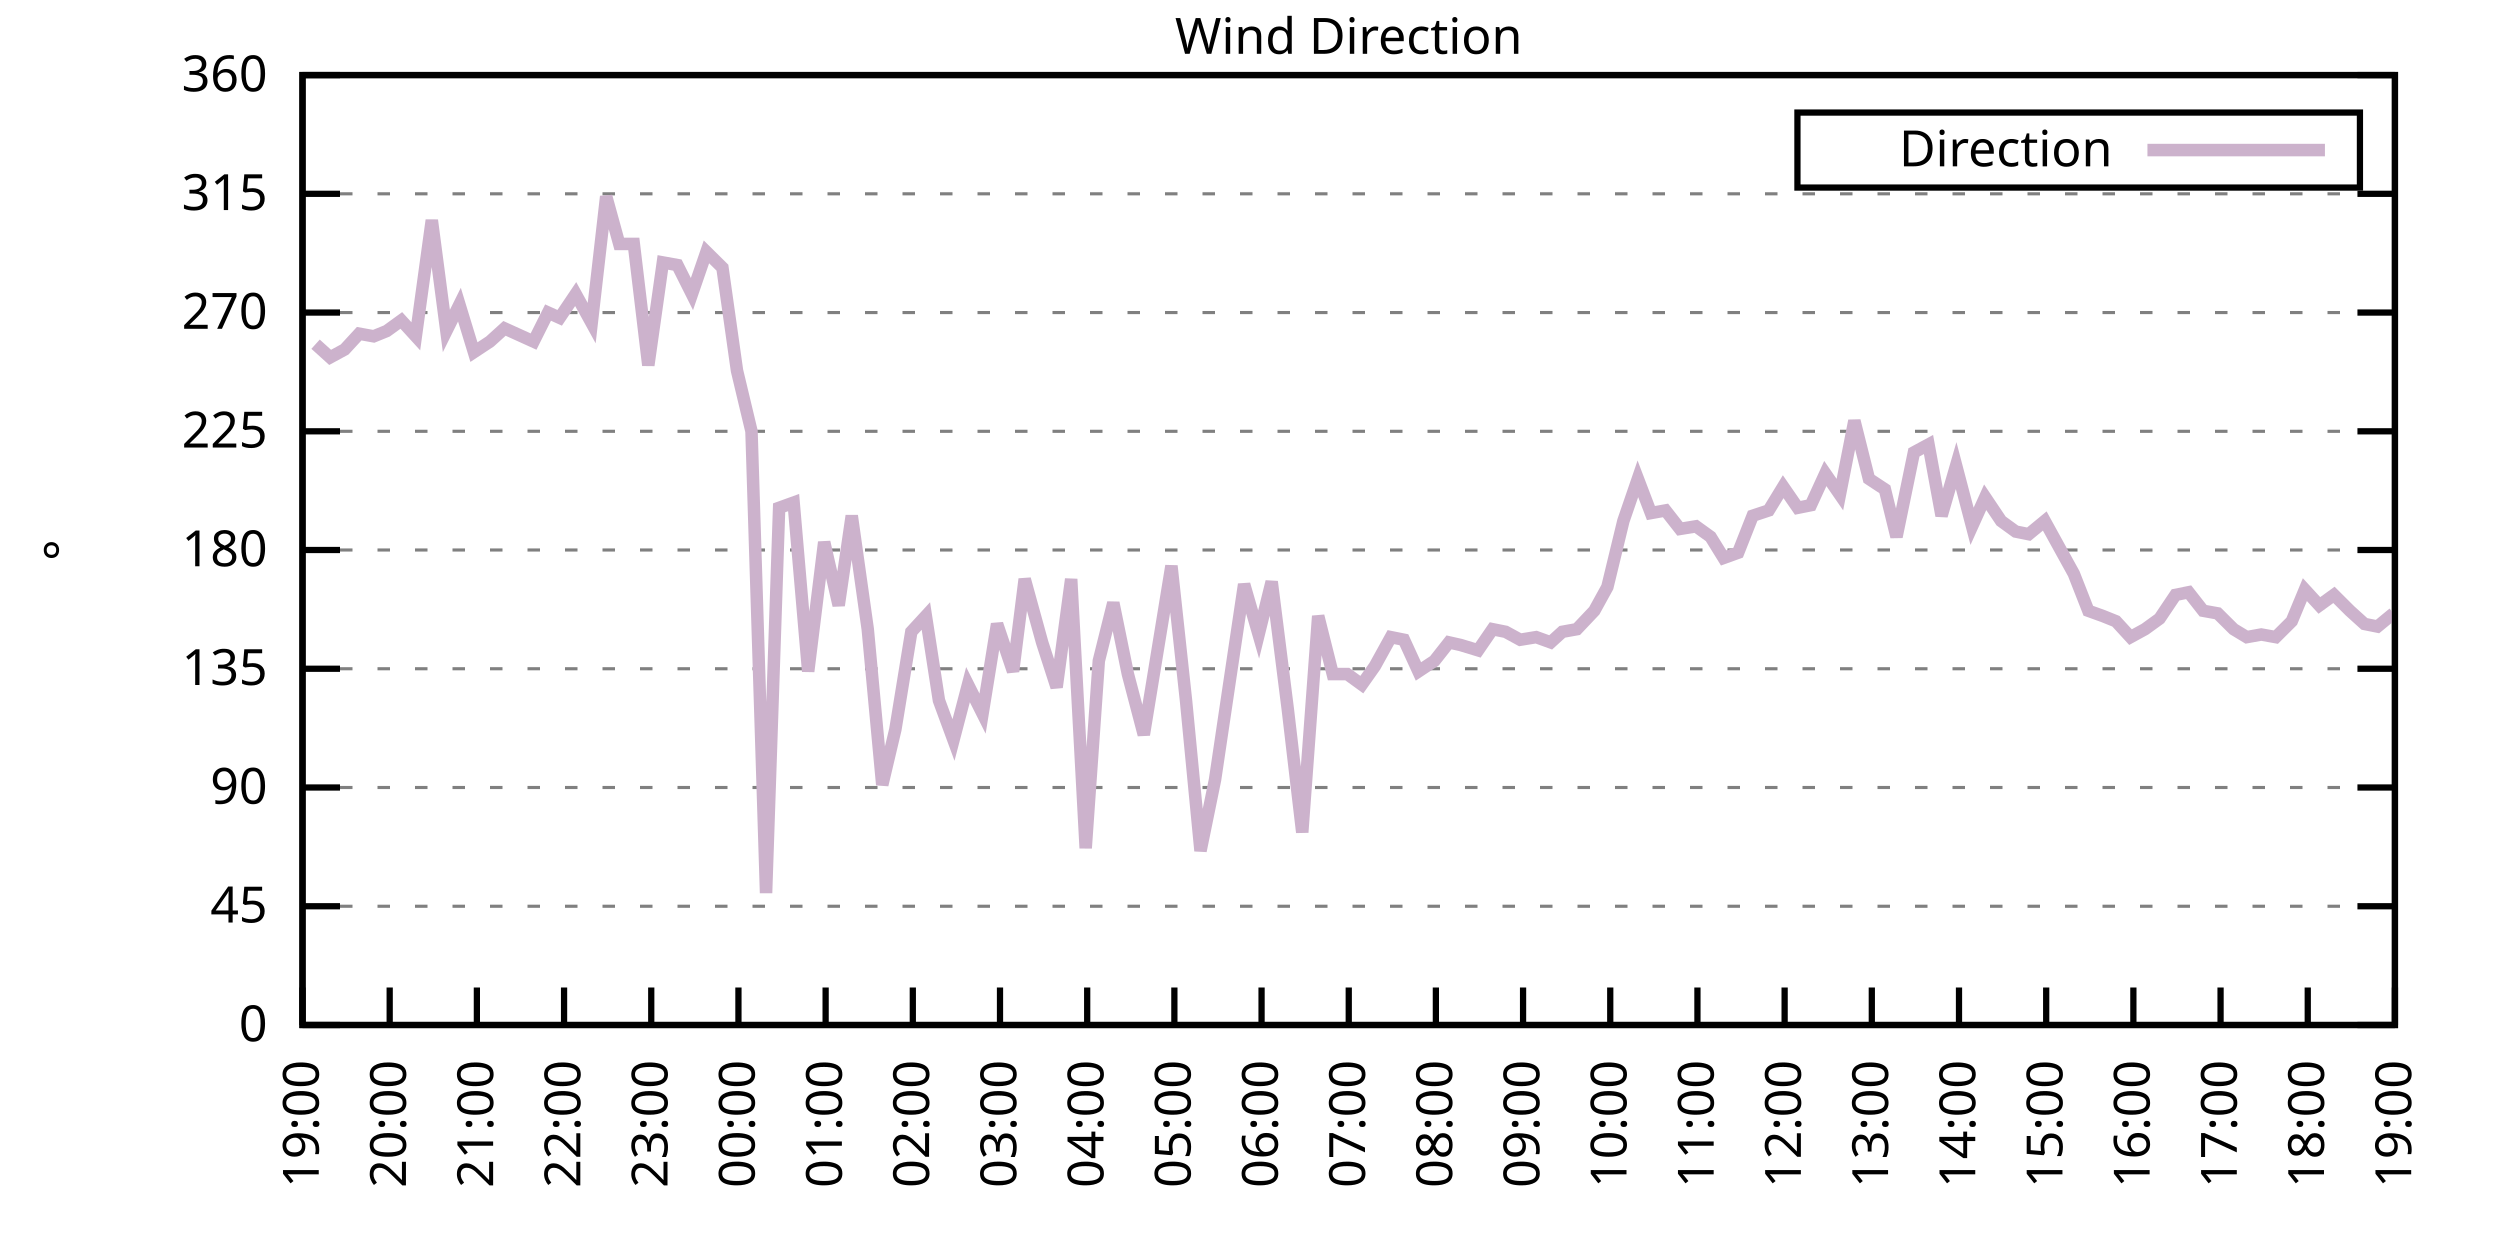
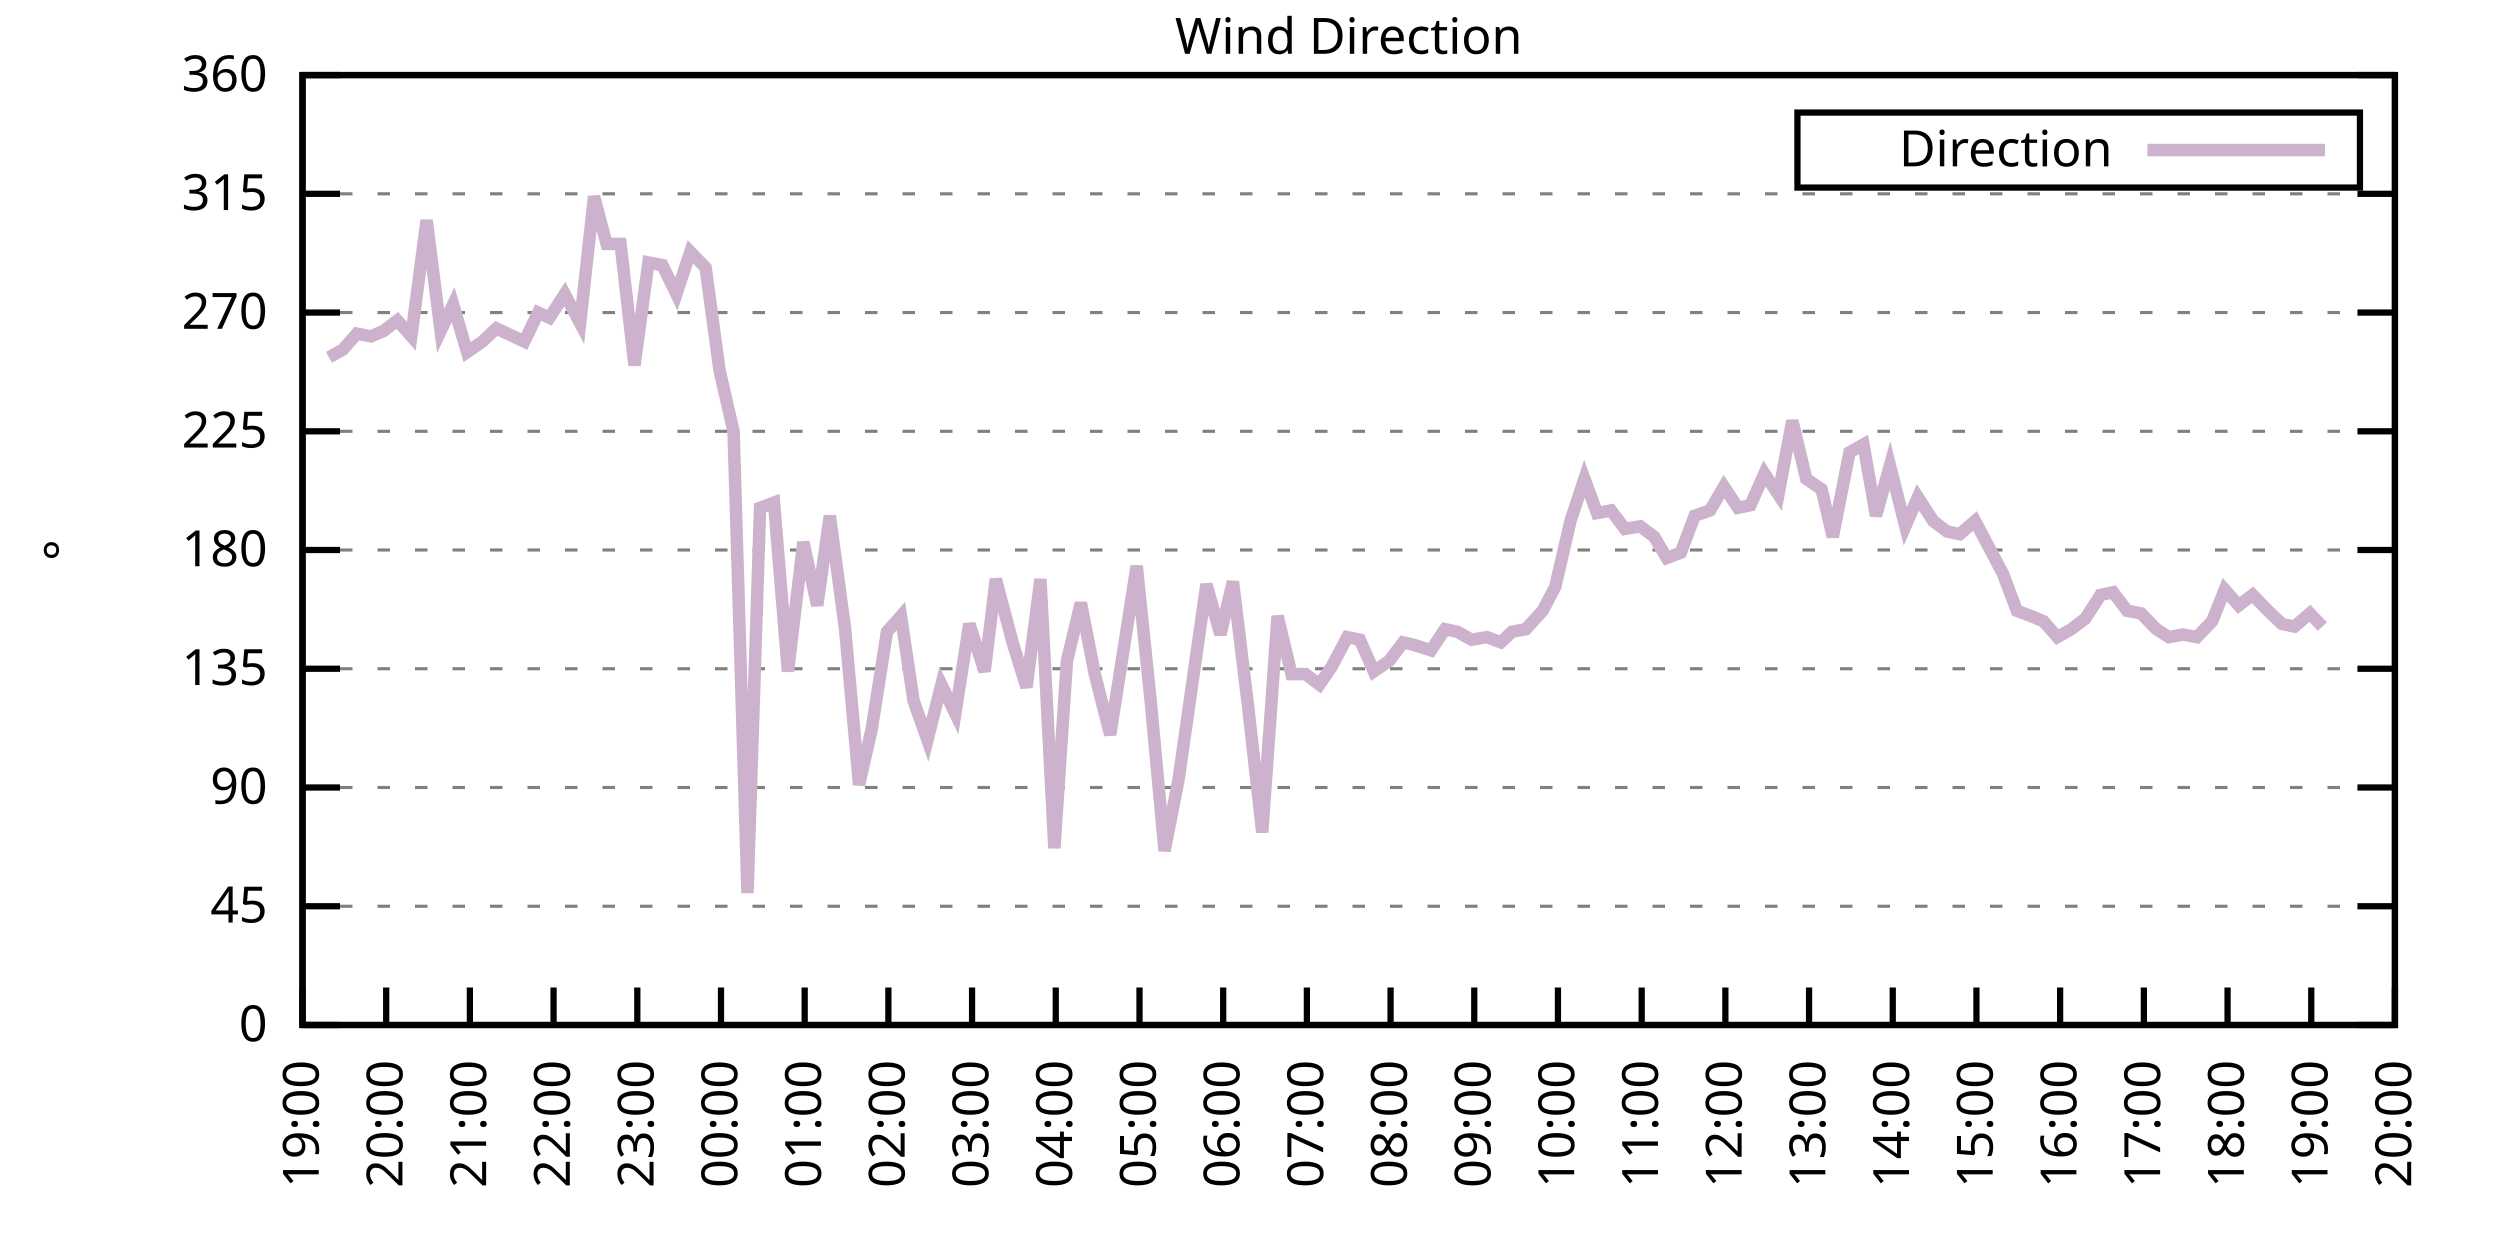
<svg xmlns="http://www.w3.org/2000/svg" xmlns:xlink="http://www.w3.org/1999/xlink" width="400" height="200" viewBox="0 0 400 200">
  <g id="gnuplot_canvas">
    <rect x="0" y="0" width="400" height="200" fill="none" />
    <defs>
      <circle id="gpDot" r="0.5" stroke-width="0.5" stroke="currentColor" />
      <path id="gpPt0" stroke-width="0.333" stroke="currentColor" d="M-1,0 h2 M0,-1 v2" />
      <path id="gpPt1" stroke-width="0.333" stroke="currentColor" d="M-1,-1 L1,1 M1,-1 L-1,1" />
      <path id="gpPt2" stroke-width="0.333" stroke="currentColor" d="M-1,0 L1,0 M0,-1 L0,1 M-1,-1 L1,1 M-1,1 L1,-1" />
      <rect id="gpPt3" stroke-width="0.333" stroke="currentColor" x="-1" y="-1" width="2" height="2" />
      <rect id="gpPt4" stroke-width="0.333" stroke="currentColor" fill="currentColor" x="-1" y="-1" width="2" height="2" />
      <circle id="gpPt5" stroke-width="0.333" stroke="currentColor" cx="0" cy="0" r="1" />
      <use xlink:href="#gpPt5" id="gpPt6" fill="currentColor" stroke="none" />
      <path id="gpPt7" stroke-width="0.333" stroke="currentColor" d="M0,-1.33 L-1.33,0.67 L1.33,0.67 z" />
      <use xlink:href="#gpPt7" id="gpPt8" fill="currentColor" stroke="none" />
      <use xlink:href="#gpPt7" id="gpPt9" stroke="currentColor" transform="rotate(180)" />
      <use xlink:href="#gpPt9" id="gpPt10" fill="currentColor" stroke="none" />
      <use xlink:href="#gpPt3" id="gpPt11" stroke="currentColor" transform="rotate(45)" />
      <use xlink:href="#gpPt11" id="gpPt12" fill="currentColor" stroke="none" />
      <path id="gpPt13" stroke-width="0.333" stroke="currentColor" d="M0,1.330 L1.265,0.411 L0.782,-1.067 L-0.782,-1.076 L-1.265,0.411 z" />
      <use xlink:href="#gpPt13" id="gpPt14" fill="currentColor" stroke="none" />
      <filter id="textbox" filterUnits="objectBoundingBox" x="0" y="0" height="1" width="1">
        <feFlood flood-color="white" flood-opacity="1" result="bgnd" />
        <feComposite in="SourceGraphic" in2="bgnd" operator="atop" />
      </filter>
      <filter id="greybox" filterUnits="objectBoundingBox" x="0" y="0" height="1" width="1">
        <feFlood flood-color="lightgrey" flood-opacity="1" result="grey" />
        <feComposite in="SourceGraphic" in2="grey" operator="atop" />
      </filter>
    </defs>
    <g fill="none" color="white" stroke="currentColor" stroke-width="1.00" stroke-linecap="butt" stroke-linejoin="miter">
</g>
    <g fill="none" color="black" stroke="currentColor" stroke-width="1.00" stroke-linecap="butt" stroke-linejoin="miter">
      <g stroke="none" shape-rendering="crispEdges">
        <polygon fill="rgb(255, 255, 255)" points="48.40,164.00 383.18,164.00 383.18,12.02 48.40,12.02 " />
      </g>
    </g>
    <g fill="none" color="black" stroke="currentColor" stroke-width="1.00" stroke-linecap="butt" stroke-linejoin="miter">
</g>
    <g fill="none" color="black" stroke="black" stroke-width="0.50" stroke-linecap="butt" stroke-linejoin="miter">
</g>
    <g fill="none" color="gray" stroke="currentColor" stroke-width="0.50" stroke-linecap="butt" stroke-linejoin="miter">
      <path stroke="gray" stroke-dasharray="2,4" class="gridline" d="M48.40,164.00 L383.19,164.00  " />
    </g>
    <g fill="none" color="gray" stroke="gray" stroke-width="1.00" stroke-linecap="butt" stroke-linejoin="miter">
</g>
    <g fill="none" color="black" stroke="currentColor" stroke-width="1.00" stroke-linecap="butt" stroke-linejoin="miter">
      <path stroke="black" d="M48.40,164.00 L54.40,164.00 M383.19,164.00 L377.19,164.00  " />
      <g transform="translate(42.80,166.60)" stroke="none" fill="black" font-family="Sans" font-size="8.00" text-anchor="end">
        <text>
          <tspan font-family="Sans"> 0</tspan>
        </text>
      </g>
    </g>
    <g fill="none" color="black" stroke="currentColor" stroke-width="1.00" stroke-linecap="butt" stroke-linejoin="miter">
</g>
    <g fill="none" color="black" stroke="black" stroke-width="0.50" stroke-linecap="butt" stroke-linejoin="miter">
</g>
    <g fill="none" color="gray" stroke="currentColor" stroke-width="0.50" stroke-linecap="butt" stroke-linejoin="miter">
      <path stroke="gray" stroke-dasharray="2,4" class="gridline" d="M48.40,145.00 L383.19,145.00  " />
    </g>
    <g fill="none" color="gray" stroke="gray" stroke-width="1.00" stroke-linecap="butt" stroke-linejoin="miter">
</g>
    <g fill="none" color="black" stroke="currentColor" stroke-width="1.00" stroke-linecap="butt" stroke-linejoin="miter">
      <path stroke="black" d="M48.40,145.00 L54.40,145.00 M383.19,145.00 L377.19,145.00  " />
      <g transform="translate(42.80,147.60)" stroke="none" fill="black" font-family="Sans" font-size="8.00" text-anchor="end">
        <text>
          <tspan font-family="Sans"> 45</tspan>
        </text>
      </g>
    </g>
    <g fill="none" color="black" stroke="currentColor" stroke-width="1.00" stroke-linecap="butt" stroke-linejoin="miter">
</g>
    <g fill="none" color="black" stroke="black" stroke-width="0.50" stroke-linecap="butt" stroke-linejoin="miter">
</g>
    <g fill="none" color="gray" stroke="currentColor" stroke-width="0.50" stroke-linecap="butt" stroke-linejoin="miter">
      <path stroke="gray" stroke-dasharray="2,4" class="gridline" d="M48.40,126.00 L383.19,126.00  " />
    </g>
    <g fill="none" color="gray" stroke="gray" stroke-width="1.00" stroke-linecap="butt" stroke-linejoin="miter">
</g>
    <g fill="none" color="black" stroke="currentColor" stroke-width="1.00" stroke-linecap="butt" stroke-linejoin="miter">
      <path stroke="black" d="M48.40,126.00 L54.40,126.00 M383.19,126.00 L377.19,126.00  " />
      <g transform="translate(42.80,128.60)" stroke="none" fill="black" font-family="Sans" font-size="8.00" text-anchor="end">
        <text>
          <tspan font-family="Sans"> 90</tspan>
        </text>
      </g>
    </g>
    <g fill="none" color="black" stroke="currentColor" stroke-width="1.00" stroke-linecap="butt" stroke-linejoin="miter">
</g>
    <g fill="none" color="black" stroke="black" stroke-width="0.50" stroke-linecap="butt" stroke-linejoin="miter">
</g>
    <g fill="none" color="gray" stroke="currentColor" stroke-width="0.50" stroke-linecap="butt" stroke-linejoin="miter">
      <path stroke="gray" stroke-dasharray="2,4" class="gridline" d="M48.40,107.00 L383.19,107.00  " />
    </g>
    <g fill="none" color="gray" stroke="gray" stroke-width="1.00" stroke-linecap="butt" stroke-linejoin="miter">
</g>
    <g fill="none" color="black" stroke="currentColor" stroke-width="1.00" stroke-linecap="butt" stroke-linejoin="miter">
      <path stroke="black" d="M48.40,107.00 L54.40,107.00 M383.19,107.00 L377.19,107.00  " />
      <g transform="translate(42.80,109.60)" stroke="none" fill="black" font-family="Sans" font-size="8.00" text-anchor="end">
        <text>
          <tspan font-family="Sans"> 135</tspan>
        </text>
      </g>
    </g>
    <g fill="none" color="black" stroke="currentColor" stroke-width="1.00" stroke-linecap="butt" stroke-linejoin="miter">
</g>
    <g fill="none" color="black" stroke="black" stroke-width="0.50" stroke-linecap="butt" stroke-linejoin="miter">
</g>
    <g fill="none" color="gray" stroke="currentColor" stroke-width="0.50" stroke-linecap="butt" stroke-linejoin="miter">
      <path stroke="gray" stroke-dasharray="2,4" class="gridline" d="M48.40,88.00 L383.19,88.00  " />
    </g>
    <g fill="none" color="gray" stroke="gray" stroke-width="1.00" stroke-linecap="butt" stroke-linejoin="miter">
</g>
    <g fill="none" color="black" stroke="currentColor" stroke-width="1.00" stroke-linecap="butt" stroke-linejoin="miter">
      <path stroke="black" d="M48.40,88.00 L54.40,88.00 M383.19,88.00 L377.19,88.00  " />
      <g transform="translate(42.80,90.60)" stroke="none" fill="black" font-family="Sans" font-size="8.00" text-anchor="end">
        <text>
          <tspan font-family="Sans"> 180</tspan>
        </text>
      </g>
    </g>
    <g fill="none" color="black" stroke="currentColor" stroke-width="1.00" stroke-linecap="butt" stroke-linejoin="miter">
</g>
    <g fill="none" color="black" stroke="black" stroke-width="0.50" stroke-linecap="butt" stroke-linejoin="miter">
</g>
    <g fill="none" color="gray" stroke="currentColor" stroke-width="0.50" stroke-linecap="butt" stroke-linejoin="miter">
      <path stroke="gray" stroke-dasharray="2,4" class="gridline" d="M48.40,69.01 L383.19,69.01  " />
    </g>
    <g fill="none" color="gray" stroke="gray" stroke-width="1.00" stroke-linecap="butt" stroke-linejoin="miter">
</g>
    <g fill="none" color="black" stroke="currentColor" stroke-width="1.00" stroke-linecap="butt" stroke-linejoin="miter">
      <path stroke="black" d="M48.40,69.01 L54.40,69.01 M383.19,69.01 L377.19,69.01  " />
      <g transform="translate(42.80,71.61)" stroke="none" fill="black" font-family="Sans" font-size="8.00" text-anchor="end">
        <text>
          <tspan font-family="Sans"> 225</tspan>
        </text>
      </g>
    </g>
    <g fill="none" color="black" stroke="currentColor" stroke-width="1.00" stroke-linecap="butt" stroke-linejoin="miter">
</g>
    <g fill="none" color="black" stroke="black" stroke-width="0.50" stroke-linecap="butt" stroke-linejoin="miter">
</g>
    <g fill="none" color="gray" stroke="currentColor" stroke-width="0.50" stroke-linecap="butt" stroke-linejoin="miter">
      <path stroke="gray" stroke-dasharray="2,4" class="gridline" d="M48.40,50.01 L383.19,50.01  " />
    </g>
    <g fill="none" color="gray" stroke="gray" stroke-width="1.00" stroke-linecap="butt" stroke-linejoin="miter">
</g>
    <g fill="none" color="black" stroke="currentColor" stroke-width="1.00" stroke-linecap="butt" stroke-linejoin="miter">
      <path stroke="black" d="M48.40,50.01 L54.40,50.01 M383.19,50.01 L377.19,50.01  " />
      <g transform="translate(42.80,52.61)" stroke="none" fill="black" font-family="Sans" font-size="8.00" text-anchor="end">
        <text>
          <tspan font-family="Sans"> 270</tspan>
        </text>
      </g>
    </g>
    <g fill="none" color="black" stroke="currentColor" stroke-width="1.00" stroke-linecap="butt" stroke-linejoin="miter">
</g>
    <g fill="none" color="black" stroke="black" stroke-width="0.50" stroke-linecap="butt" stroke-linejoin="miter">
</g>
    <g fill="none" color="gray" stroke="currentColor" stroke-width="0.50" stroke-linecap="butt" stroke-linejoin="miter">
      <path stroke="gray" stroke-dasharray="2,4" class="gridline" d="M48.40,31.01 L383.19,31.01  " />
    </g>
    <g fill="none" color="gray" stroke="gray" stroke-width="1.00" stroke-linecap="butt" stroke-linejoin="miter">
</g>
    <g fill="none" color="black" stroke="currentColor" stroke-width="1.00" stroke-linecap="butt" stroke-linejoin="miter">
      <path stroke="black" d="M48.40,31.01 L54.40,31.01 M383.19,31.01 L377.19,31.01  " />
      <g transform="translate(42.80,33.61)" stroke="none" fill="black" font-family="Sans" font-size="8.00" text-anchor="end">
        <text>
          <tspan font-family="Sans"> 315</tspan>
        </text>
      </g>
    </g>
    <g fill="none" color="black" stroke="currentColor" stroke-width="1.00" stroke-linecap="butt" stroke-linejoin="miter">
</g>
    <g fill="none" color="black" stroke="black" stroke-width="0.50" stroke-linecap="butt" stroke-linejoin="miter">
</g>
    <g fill="none" color="gray" stroke="currentColor" stroke-width="0.50" stroke-linecap="butt" stroke-linejoin="miter">
      <path stroke="gray" stroke-dasharray="2,4" class="gridline" d="M48.40,12.01 L383.19,12.01  " />
    </g>
    <g fill="none" color="gray" stroke="gray" stroke-width="1.00" stroke-linecap="butt" stroke-linejoin="miter">
</g>
    <g fill="none" color="black" stroke="currentColor" stroke-width="1.00" stroke-linecap="butt" stroke-linejoin="miter">
      <path stroke="black" d="M48.40,12.01 L54.40,12.01 M383.19,12.01 L377.19,12.01  " />
      <g transform="translate(42.80,14.61)" stroke="none" fill="black" font-family="Sans" font-size="8.00" text-anchor="end">
        <text>
          <tspan font-family="Sans"> 360</tspan>
        </text>
      </g>
    </g>
    <g fill="none" color="black" stroke="currentColor" stroke-width="1.00" stroke-linecap="butt" stroke-linejoin="miter">
      <path stroke="black" d="M48.40,164.00 L48.40,158.00  " />
      <g transform="translate(51.00,169.60) rotate(270.00)" stroke="none" fill="black" font-family="Sans" font-size="8.00" text-anchor="end">
        <text>
          <tspan font-family="Sans">19:00</tspan>
        </text>
      </g>
    </g>
    <g fill="none" color="black" stroke="currentColor" stroke-width="1.00" stroke-linecap="butt" stroke-linejoin="miter">
-       <path stroke="black" d="M62.35,164.00 L62.35,158.00  " />
-       <g transform="translate(64.95,169.60) rotate(270.00)" stroke="none" fill="black" font-family="Sans" font-size="8.00" text-anchor="end">
+       <path stroke="black" d="M61.79,164.00 L61.79,158.00  " />
+       <g transform="translate(64.39,169.60) rotate(270.00)" stroke="none" fill="black" font-family="Sans" font-size="8.00" text-anchor="end">
        <text>
          <tspan font-family="Sans">20:00</tspan>
        </text>
      </g>
    </g>
    <g fill="none" color="black" stroke="currentColor" stroke-width="1.00" stroke-linecap="butt" stroke-linejoin="miter">
-       <path stroke="black" d="M76.30,164.00 L76.30,158.00  " />
-       <g transform="translate(78.90,169.60) rotate(270.00)" stroke="none" fill="black" font-family="Sans" font-size="8.00" text-anchor="end">
+       <path stroke="black" d="M75.18,164.00 L75.18,158.00  " />
+       <g transform="translate(77.78,169.60) rotate(270.00)" stroke="none" fill="black" font-family="Sans" font-size="8.00" text-anchor="end">
        <text>
          <tspan font-family="Sans">21:00</tspan>
        </text>
      </g>
    </g>
    <g fill="none" color="black" stroke="currentColor" stroke-width="1.00" stroke-linecap="butt" stroke-linejoin="miter">
-       <path stroke="black" d="M90.25,164.00 L90.25,158.00  " />
-       <g transform="translate(92.85,169.60) rotate(270.00)" stroke="none" fill="black" font-family="Sans" font-size="8.00" text-anchor="end">
+       <path stroke="black" d="M88.57,164.00 L88.57,158.00  " />
+       <g transform="translate(91.17,169.60) rotate(270.00)" stroke="none" fill="black" font-family="Sans" font-size="8.00" text-anchor="end">
        <text>
          <tspan font-family="Sans">22:00</tspan>
        </text>
      </g>
    </g>
    <g fill="none" color="black" stroke="currentColor" stroke-width="1.00" stroke-linecap="butt" stroke-linejoin="miter">
-       <path stroke="black" d="M104.20,164.00 L104.20,158.00  " />
-       <g transform="translate(106.80,169.60) rotate(270.00)" stroke="none" fill="black" font-family="Sans" font-size="8.00" text-anchor="end">
+       <path stroke="black" d="M101.97,164.00 L101.97,158.00  " />
+       <g transform="translate(104.57,169.60) rotate(270.00)" stroke="none" fill="black" font-family="Sans" font-size="8.00" text-anchor="end">
        <text>
          <tspan font-family="Sans">23:00</tspan>
        </text>
      </g>
    </g>
    <g fill="none" color="black" stroke="currentColor" stroke-width="1.00" stroke-linecap="butt" stroke-linejoin="miter">
-       <path stroke="black" d="M118.15,164.00 L118.15,158.00  " />
-       <g transform="translate(120.75,169.60) rotate(270.00)" stroke="none" fill="black" font-family="Sans" font-size="8.00" text-anchor="end">
+       <path stroke="black" d="M115.36,164.00 L115.36,158.00  " />
+       <g transform="translate(117.96,169.60) rotate(270.00)" stroke="none" fill="black" font-family="Sans" font-size="8.00" text-anchor="end">
        <text>
          <tspan font-family="Sans">00:00</tspan>
        </text>
      </g>
    </g>
    <g fill="none" color="black" stroke="currentColor" stroke-width="1.00" stroke-linecap="butt" stroke-linejoin="miter">
-       <path stroke="black" d="M132.10,164.00 L132.10,158.00  " />
-       <g transform="translate(134.70,169.60) rotate(270.00)" stroke="none" fill="black" font-family="Sans" font-size="8.00" text-anchor="end">
+       <path stroke="black" d="M128.75,164.00 L128.75,158.00  " />
+       <g transform="translate(131.35,169.60) rotate(270.00)" stroke="none" fill="black" font-family="Sans" font-size="8.00" text-anchor="end">
        <text>
          <tspan font-family="Sans">01:00</tspan>
        </text>
      </g>
    </g>
    <g fill="none" color="black" stroke="currentColor" stroke-width="1.00" stroke-linecap="butt" stroke-linejoin="miter">
-       <path stroke="black" d="M146.05,164.00 L146.05,158.00  " />
-       <g transform="translate(148.65,169.60) rotate(270.00)" stroke="none" fill="black" font-family="Sans" font-size="8.00" text-anchor="end">
+       <path stroke="black" d="M142.14,164.00 L142.14,158.00  " />
+       <g transform="translate(144.74,169.60) rotate(270.00)" stroke="none" fill="black" font-family="Sans" font-size="8.00" text-anchor="end">
        <text>
          <tspan font-family="Sans">02:00</tspan>
        </text>
      </g>
    </g>
    <g fill="none" color="black" stroke="currentColor" stroke-width="1.00" stroke-linecap="butt" stroke-linejoin="miter">
-       <path stroke="black" d="M160.00,164.00 L160.00,158.00  " />
-       <g transform="translate(162.60,169.60) rotate(270.00)" stroke="none" fill="black" font-family="Sans" font-size="8.00" text-anchor="end">
+       <path stroke="black" d="M155.53,164.00 L155.53,158.00  " />
+       <g transform="translate(158.13,169.60) rotate(270.00)" stroke="none" fill="black" font-family="Sans" font-size="8.00" text-anchor="end">
        <text>
          <tspan font-family="Sans">03:00</tspan>
        </text>
      </g>
    </g>
    <g fill="none" color="black" stroke="currentColor" stroke-width="1.00" stroke-linecap="butt" stroke-linejoin="miter">
-       <path stroke="black" d="M173.95,164.00 L173.95,158.00  " />
-       <g transform="translate(176.55,169.60) rotate(270.00)" stroke="none" fill="black" font-family="Sans" font-size="8.00" text-anchor="end">
+       <path stroke="black" d="M168.92,164.00 L168.92,158.00  " />
+       <g transform="translate(171.52,169.60) rotate(270.00)" stroke="none" fill="black" font-family="Sans" font-size="8.00" text-anchor="end">
        <text>
          <tspan font-family="Sans">04:00</tspan>
        </text>
      </g>
    </g>
    <g fill="none" color="black" stroke="currentColor" stroke-width="1.00" stroke-linecap="butt" stroke-linejoin="miter">
-       <path stroke="black" d="M187.90,164.00 L187.90,158.00  " />
-       <g transform="translate(190.50,169.60) rotate(270.00)" stroke="none" fill="black" font-family="Sans" font-size="8.00" text-anchor="end">
+       <path stroke="black" d="M182.32,164.00 L182.32,158.00  " />
+       <g transform="translate(184.92,169.60) rotate(270.00)" stroke="none" fill="black" font-family="Sans" font-size="8.00" text-anchor="end">
        <text>
          <tspan font-family="Sans">05:00</tspan>
        </text>
      </g>
    </g>
    <g fill="none" color="black" stroke="currentColor" stroke-width="1.00" stroke-linecap="butt" stroke-linejoin="miter">
-       <path stroke="black" d="M201.85,164.00 L201.85,158.00  " />
-       <g transform="translate(204.45,169.60) rotate(270.00)" stroke="none" fill="black" font-family="Sans" font-size="8.00" text-anchor="end">
+       <path stroke="black" d="M195.71,164.00 L195.71,158.00  " />
+       <g transform="translate(198.31,169.60) rotate(270.00)" stroke="none" fill="black" font-family="Sans" font-size="8.00" text-anchor="end">
        <text>
          <tspan font-family="Sans">06:00</tspan>
        </text>
      </g>
    </g>
    <g fill="none" color="black" stroke="currentColor" stroke-width="1.00" stroke-linecap="butt" stroke-linejoin="miter">
-       <path stroke="black" d="M215.80,164.00 L215.80,158.00  " />
-       <g transform="translate(218.40,169.60) rotate(270.00)" stroke="none" fill="black" font-family="Sans" font-size="8.00" text-anchor="end">
+       <path stroke="black" d="M209.10,164.00 L209.10,158.00  " />
+       <g transform="translate(211.70,169.60) rotate(270.00)" stroke="none" fill="black" font-family="Sans" font-size="8.00" text-anchor="end">
        <text>
          <tspan font-family="Sans">07:00</tspan>
        </text>
      </g>
    </g>
    <g fill="none" color="black" stroke="currentColor" stroke-width="1.00" stroke-linecap="butt" stroke-linejoin="miter">
-       <path stroke="black" d="M229.74,164.00 L229.74,158.00  " />
-       <g transform="translate(232.34,169.60) rotate(270.00)" stroke="none" fill="black" font-family="Sans" font-size="8.00" text-anchor="end">
+       <path stroke="black" d="M222.49,164.00 L222.49,158.00  " />
+       <g transform="translate(225.09,169.60) rotate(270.00)" stroke="none" fill="black" font-family="Sans" font-size="8.00" text-anchor="end">
        <text>
          <tspan font-family="Sans">08:00</tspan>
        </text>
      </g>
    </g>
    <g fill="none" color="black" stroke="currentColor" stroke-width="1.00" stroke-linecap="butt" stroke-linejoin="miter">
-       <path stroke="black" d="M243.69,164.00 L243.69,158.00  " />
-       <g transform="translate(246.29,169.60) rotate(270.00)" stroke="none" fill="black" font-family="Sans" font-size="8.00" text-anchor="end">
+       <path stroke="black" d="M235.88,164.00 L235.88,158.00  " />
+       <g transform="translate(238.48,169.60) rotate(270.00)" stroke="none" fill="black" font-family="Sans" font-size="8.00" text-anchor="end">
        <text>
          <tspan font-family="Sans">09:00</tspan>
        </text>
      </g>
    </g>
    <g fill="none" color="black" stroke="currentColor" stroke-width="1.00" stroke-linecap="butt" stroke-linejoin="miter">
-       <path stroke="black" d="M257.64,164.00 L257.64,158.00  " />
-       <g transform="translate(260.24,169.60) rotate(270.00)" stroke="none" fill="black" font-family="Sans" font-size="8.00" text-anchor="end">
+       <path stroke="black" d="M249.27,164.00 L249.27,158.00  " />
+       <g transform="translate(251.87,169.60) rotate(270.00)" stroke="none" fill="black" font-family="Sans" font-size="8.00" text-anchor="end">
        <text>
          <tspan font-family="Sans">10:00</tspan>
        </text>
      </g>
    </g>
    <g fill="none" color="black" stroke="currentColor" stroke-width="1.00" stroke-linecap="butt" stroke-linejoin="miter">
-       <path stroke="black" d="M271.59,164.00 L271.59,158.00  " />
-       <g transform="translate(274.19,169.60) rotate(270.00)" stroke="none" fill="black" font-family="Sans" font-size="8.00" text-anchor="end">
+       <path stroke="black" d="M262.67,164.00 L262.67,158.00  " />
+       <g transform="translate(265.27,169.60) rotate(270.00)" stroke="none" fill="black" font-family="Sans" font-size="8.00" text-anchor="end">
        <text>
          <tspan font-family="Sans">11:00</tspan>
        </text>
      </g>
    </g>
    <g fill="none" color="black" stroke="currentColor" stroke-width="1.00" stroke-linecap="butt" stroke-linejoin="miter">
-       <path stroke="black" d="M285.54,164.00 L285.54,158.00  " />
-       <g transform="translate(288.14,169.60) rotate(270.00)" stroke="none" fill="black" font-family="Sans" font-size="8.00" text-anchor="end">
+       <path stroke="black" d="M276.06,164.00 L276.06,158.00  " />
+       <g transform="translate(278.66,169.60) rotate(270.00)" stroke="none" fill="black" font-family="Sans" font-size="8.00" text-anchor="end">
        <text>
          <tspan font-family="Sans">12:00</tspan>
        </text>
      </g>
    </g>
    <g fill="none" color="black" stroke="currentColor" stroke-width="1.00" stroke-linecap="butt" stroke-linejoin="miter">
-       <path stroke="black" d="M299.49,164.00 L299.49,158.00  " />
-       <g transform="translate(302.09,169.60) rotate(270.00)" stroke="none" fill="black" font-family="Sans" font-size="8.00" text-anchor="end">
+       <path stroke="black" d="M289.45,164.00 L289.45,158.00  " />
+       <g transform="translate(292.05,169.60) rotate(270.00)" stroke="none" fill="black" font-family="Sans" font-size="8.00" text-anchor="end">
        <text>
          <tspan font-family="Sans">13:00</tspan>
        </text>
      </g>
    </g>
    <g fill="none" color="black" stroke="currentColor" stroke-width="1.00" stroke-linecap="butt" stroke-linejoin="miter">
-       <path stroke="black" d="M313.44,164.00 L313.44,158.00  " />
-       <g transform="translate(316.04,169.60) rotate(270.00)" stroke="none" fill="black" font-family="Sans" font-size="8.00" text-anchor="end">
+       <path stroke="black" d="M302.84,164.00 L302.84,158.00  " />
+       <g transform="translate(305.44,169.60) rotate(270.00)" stroke="none" fill="black" font-family="Sans" font-size="8.00" text-anchor="end">
        <text>
          <tspan font-family="Sans">14:00</tspan>
        </text>
      </g>
    </g>
    <g fill="none" color="black" stroke="currentColor" stroke-width="1.00" stroke-linecap="butt" stroke-linejoin="miter">
-       <path stroke="black" d="M327.39,164.00 L327.39,158.00  " />
-       <g transform="translate(329.99,169.60) rotate(270.00)" stroke="none" fill="black" font-family="Sans" font-size="8.00" text-anchor="end">
+       <path stroke="black" d="M316.23,164.00 L316.23,158.00  " />
+       <g transform="translate(318.83,169.60) rotate(270.00)" stroke="none" fill="black" font-family="Sans" font-size="8.00" text-anchor="end">
        <text>
          <tspan font-family="Sans">15:00</tspan>
        </text>
      </g>
    </g>
    <g fill="none" color="black" stroke="currentColor" stroke-width="1.00" stroke-linecap="butt" stroke-linejoin="miter">
-       <path stroke="black" d="M341.34,164.00 L341.34,158.00  " />
-       <g transform="translate(343.94,169.60) rotate(270.00)" stroke="none" fill="black" font-family="Sans" font-size="8.00" text-anchor="end">
+       <path stroke="black" d="M329.62,164.00 L329.62,158.00  " />
+       <g transform="translate(332.22,169.60) rotate(270.00)" stroke="none" fill="black" font-family="Sans" font-size="8.00" text-anchor="end">
        <text>
          <tspan font-family="Sans">16:00</tspan>
        </text>
      </g>
    </g>
    <g fill="none" color="black" stroke="currentColor" stroke-width="1.00" stroke-linecap="butt" stroke-linejoin="miter">
-       <path stroke="black" d="M355.29,164.00 L355.29,158.00  " />
-       <g transform="translate(357.89,169.60) rotate(270.00)" stroke="none" fill="black" font-family="Sans" font-size="8.00" text-anchor="end">
+       <path stroke="black" d="M343.02,164.00 L343.02,158.00  " />
+       <g transform="translate(345.62,169.60) rotate(270.00)" stroke="none" fill="black" font-family="Sans" font-size="8.00" text-anchor="end">
        <text>
          <tspan font-family="Sans">17:00</tspan>
        </text>
      </g>
    </g>
    <g fill="none" color="black" stroke="currentColor" stroke-width="1.00" stroke-linecap="butt" stroke-linejoin="miter">
-       <path stroke="black" d="M369.24,164.00 L369.24,158.00  " />
-       <g transform="translate(371.84,169.60) rotate(270.00)" stroke="none" fill="black" font-family="Sans" font-size="8.00" text-anchor="end">
+       <path stroke="black" d="M356.41,164.00 L356.41,158.00  " />
+       <g transform="translate(359.01,169.60) rotate(270.00)" stroke="none" fill="black" font-family="Sans" font-size="8.00" text-anchor="end">
        <text>
          <tspan font-family="Sans">18:00</tspan>
+         </text>
+       </g>
+     </g>
+     <g fill="none" color="black" stroke="currentColor" stroke-width="1.00" stroke-linecap="butt" stroke-linejoin="miter">
+       <path stroke="black" d="M369.80,164.00 L369.80,158.00  " />
+       <g transform="translate(372.40,169.60) rotate(270.00)" stroke="none" fill="black" font-family="Sans" font-size="8.00" text-anchor="end">
+         <text>
+           <tspan font-family="Sans">19:00</tspan>
        </text>
      </g>
    </g>
    <g fill="none" color="black" stroke="currentColor" stroke-width="1.00" stroke-linecap="butt" stroke-linejoin="miter">
      <path stroke="black" d="M383.19,164.00 L383.19,158.00  " />
      <g transform="translate(385.79,169.60) rotate(270.00)" stroke="none" fill="black" font-family="Sans" font-size="8.00" text-anchor="end">
        <text>
-           <tspan font-family="Sans">19:00</tspan>
+           <tspan font-family="Sans">20:00</tspan>
        </text>
      </g>
    </g>
    <g fill="none" color="black" stroke="currentColor" stroke-width="1.00" stroke-linecap="butt" stroke-linejoin="miter">
</g>
    <g fill="none" color="black" stroke="currentColor" stroke-width="1.00" stroke-linecap="butt" stroke-linejoin="miter">
      <path stroke="black" d="M48.40,12.01 L48.40,164.00 L383.19,164.00 L383.19,12.01 L48.40,12.01 Z  " />
    </g>
    <g fill="none" color="black" stroke="currentColor" stroke-width="1.00" stroke-linecap="butt" stroke-linejoin="miter">
</g>
    <g fill="none" color="black" stroke="currentColor" stroke-width="1.00" stroke-linecap="butt" stroke-linejoin="miter">
      <path stroke="black" d="M287.59,30.01 L287.59,18.01 L377.59,18.01 L377.59,30.01 L287.59,30.01 Z  " />
    </g>
    <g id="Wind_direction_plot_1">
      <g fill="none" color="white" stroke="black" stroke-width="2.00" stroke-linecap="butt" stroke-linejoin="miter">
</g>
      <g fill="none" color="black" stroke="currentColor" stroke-width="2.00" stroke-linecap="butt" stroke-linejoin="miter">
        <g transform="translate(337.99,26.61)" stroke="none" fill="black" font-family="Sans" font-size="8.00" text-anchor="end">
          <text>
            <tspan font-family="Sans">Direction</tspan>
          </text>
        </g>
      </g>
      <g fill="none" color="black" stroke="currentColor" stroke-width="2.00" stroke-linecap="butt" stroke-linejoin="miter">
-         <path stroke="rgb(204, 178, 204)" d="M343.59,24.01 L371.99,24.01 M50.49,55.07 L52.82,57.18 L55.14,55.92 L57.47,53.39 L59.79,53.81 L61.88,52.96   L64.21,51.27 L66.53,53.81 L69.09,35.23 L71.42,52.96 L73.51,48.74 L75.83,56.34 L78.39,54.65 L80.72,52.54   L85.37,54.65 L87.69,50.01 L89.55,50.85 L92.11,47.05 L94.67,51.70 L96.99,31.43 L99.08,39.03 L101.41,39.03   L103.73,58.45 L106.06,41.99 L108.38,42.41 L110.71,47.05 L113.03,40.30 L115.59,42.83 L117.92,59.30 L120.24,69.01   L122.57,142.89 L124.66,81.25 L126.98,80.41 L129.31,107.43 L131.87,86.74 L134.19,96.87 L136.28,82.52 L138.84,100.67   L141.16,125.58 L143.26,116.71 L145.81,101.09 L148.14,98.56 L150.23,112.07 L152.56,118.40 L154.88,109.54 L157.21,114.18   L159.53,99.83 L162.09,107.43 L163.95,92.65 L166.74,102.78 L169.06,109.96 L171.39,92.65 L173.71,135.71 L175.81,105.74   L178.13,96.45 L180.46,107.85 L183.01,117.56 L187.43,90.54 L189.76,112.07 L192.08,136.14 L194.41,124.74 L196.73,109.11   L199.06,93.49 L201.38,101.52 L203.47,93.07 L206.03,113.34 L208.36,133.18 L210.91,98.56 L213.24,107.85 L215.56,107.85   L217.89,109.54 L219.98,106.58 L222.54,101.94 L224.63,102.36 L226.95,107.43 L229.51,105.74 L231.84,102.78 L233.70,103.20   L236.49,104.05 L238.81,100.67 L240.90,101.09 L243.23,102.36 L245.79,101.94 L248.11,102.78 L249.97,101.09 L252.30,100.67   L255.09,97.72 L257.18,93.92 L259.74,83.36 L262.06,76.61 L264.15,82.09 L266.48,81.67 L268.80,84.63 L271.36,84.21   L273.69,85.89 L275.78,89.27 L278.10,88.43 L280.43,82.52 L282.99,81.67 L285.31,77.87 L287.64,81.25 L289.73,80.83   L292.05,75.76 L294.38,79.14 L296.70,67.32 L299.03,76.61 L301.58,78.29 L303.44,85.89 L306.23,72.38 L308.56,71.12   L310.65,82.52 L312.98,74.49 L315.53,84.21 L317.63,79.56 L320.18,83.36 L322.51,85.05 L324.60,85.47 L327.16,83.36   L329.48,87.58 L331.81,91.80 L334.13,97.72 L336.46,98.56 L338.55,99.40 L340.88,101.94 L343.20,100.67 L345.53,98.98   L348.08,95.18 L350.18,94.76 L352.50,97.72 L354.83,98.14 L357.38,100.67 L359.48,101.94 L361.80,101.52 L364.13,101.94   L366.68,99.40 L368.78,94.34 L371.10,96.87 L373.43,95.18 L375.98,97.72 L378.31,99.83 L380.40,100.25 L382.96,98.14    " />
+         <path stroke="rgb(204, 178, 204)" d="M343.59,24.01 L371.99,24.01 M52.64,57.18 L54.87,55.92 L57.10,53.39 L59.34,53.81 L61.35,52.96 L63.58,51.27   L65.81,53.81 L68.26,35.23 L70.50,52.96 L72.50,48.74 L74.74,56.34 L77.19,54.65 L79.42,52.54 L83.89,54.65   L86.12,50.01 L87.91,50.85 L90.36,47.05 L92.82,51.70 L95.05,31.43 L97.06,39.03 L99.29,39.03 L101.52,58.45   L103.75,41.99 L105.98,42.41 L108.22,47.05 L110.45,40.30 L112.90,42.83 L115.13,59.30 L117.37,69.01 L119.60,142.89   L121.61,81.25 L123.84,80.41 L126.07,107.43 L128.53,86.74 L130.76,96.87 L132.77,82.52 L135.22,100.67 L137.45,125.58   L139.46,116.71 L141.92,101.09 L144.15,98.56 L146.16,112.07 L148.39,118.40 L150.62,109.54 L152.85,114.18 L155.09,99.83   L157.54,107.43 L159.33,92.65 L162.01,102.78 L164.24,109.96 L166.47,92.65 L168.70,135.71 L170.71,105.74 L172.94,96.45   L175.17,107.85 L177.63,117.56 L181.87,90.54 L184.10,112.07 L186.33,136.14 L188.57,124.74 L190.80,109.11 L193.03,93.49   L195.26,101.52 L197.27,93.07 L199.73,113.34 L201.96,133.18 L204.41,98.56 L206.64,107.85 L208.88,107.85 L211.11,109.54   L213.12,106.58 L215.57,101.94 L217.58,102.36 L219.81,107.43 L222.27,105.74 L224.50,102.78 L226.29,103.20 L228.96,104.05   L231.20,100.67 L233.20,101.09 L235.44,102.36 L237.89,101.94 L240.12,102.78 L241.91,101.09 L244.14,100.67 L246.82,97.72   L248.83,93.92 L251.28,83.36 L253.51,76.61 L255.52,82.09 L257.76,81.67 L259.99,84.63 L262.44,84.21 L264.67,85.89   L266.68,89.27 L268.92,88.43 L271.15,82.52 L273.60,81.67 L275.83,77.87 L278.07,81.25 L280.07,80.83 L282.31,75.76   L284.54,79.14 L286.77,67.32 L289.00,76.61 L291.46,78.29 L293.24,85.89 L295.92,72.38 L298.15,71.12 L300.16,82.52   L302.39,74.49 L304.85,84.21 L306.86,79.56 L309.31,83.36 L311.54,85.05 L313.55,85.47 L316.01,83.36 L318.24,87.58   L320.47,91.80 L322.70,97.72 L324.94,98.56 L326.95,99.40 L329.18,101.94 L331.41,100.67 L333.64,98.98 L336.10,95.18   L338.10,94.76 L340.34,97.72 L342.57,98.14 L345.02,100.67 L347.03,101.94 L349.26,101.52 L351.50,101.94 L353.95,99.40   L355.96,94.34 L358.19,96.87 L360.42,95.18 L362.88,97.72 L365.11,99.83 L367.12,100.25 L369.58,98.14 L371.58,100.25    " />
      </g>
    </g>
    <g fill="none" color="black" stroke="currentColor" stroke-width="2.00" stroke-linecap="butt" stroke-linejoin="miter">
</g>
    <g fill="none" color="black" stroke="black" stroke-width="1.00" stroke-linecap="butt" stroke-linejoin="miter">
</g>
    <g fill="none" color="black" stroke="currentColor" stroke-width="1.00" stroke-linecap="butt" stroke-linejoin="miter">
      <path stroke="black" d="M48.40,12.01 L48.40,164.00 L383.19,164.00 L383.19,12.01 L48.40,12.01 Z  " />
      <g transform="translate(12.80,88.01) rotate(270.00)" stroke="none" fill="black" font-family="Sans" font-size="8.00" text-anchor="middle">
        <text>
          <tspan font-family="Sans">°</tspan>
        </text>
      </g>
    </g>
    <g fill="none" color="black" stroke="currentColor" stroke-width="1.00" stroke-linecap="butt" stroke-linejoin="miter">
</g>
    <g fill="none" color="black" stroke="currentColor" stroke-width="1.00" stroke-linecap="butt" stroke-linejoin="miter">
      <g transform="translate(215.79,8.61)" stroke="none" fill="black" font-family="Sans" font-size="8.00" text-anchor="middle">
        <text>
          <tspan font-family="Sans">Wind Direction</tspan>
        </text>
      </g>
    </g>
    <g fill="none" color="black" stroke="currentColor" stroke-width="1.00" stroke-linecap="butt" stroke-linejoin="miter">
</g>
  </g>
</svg>
